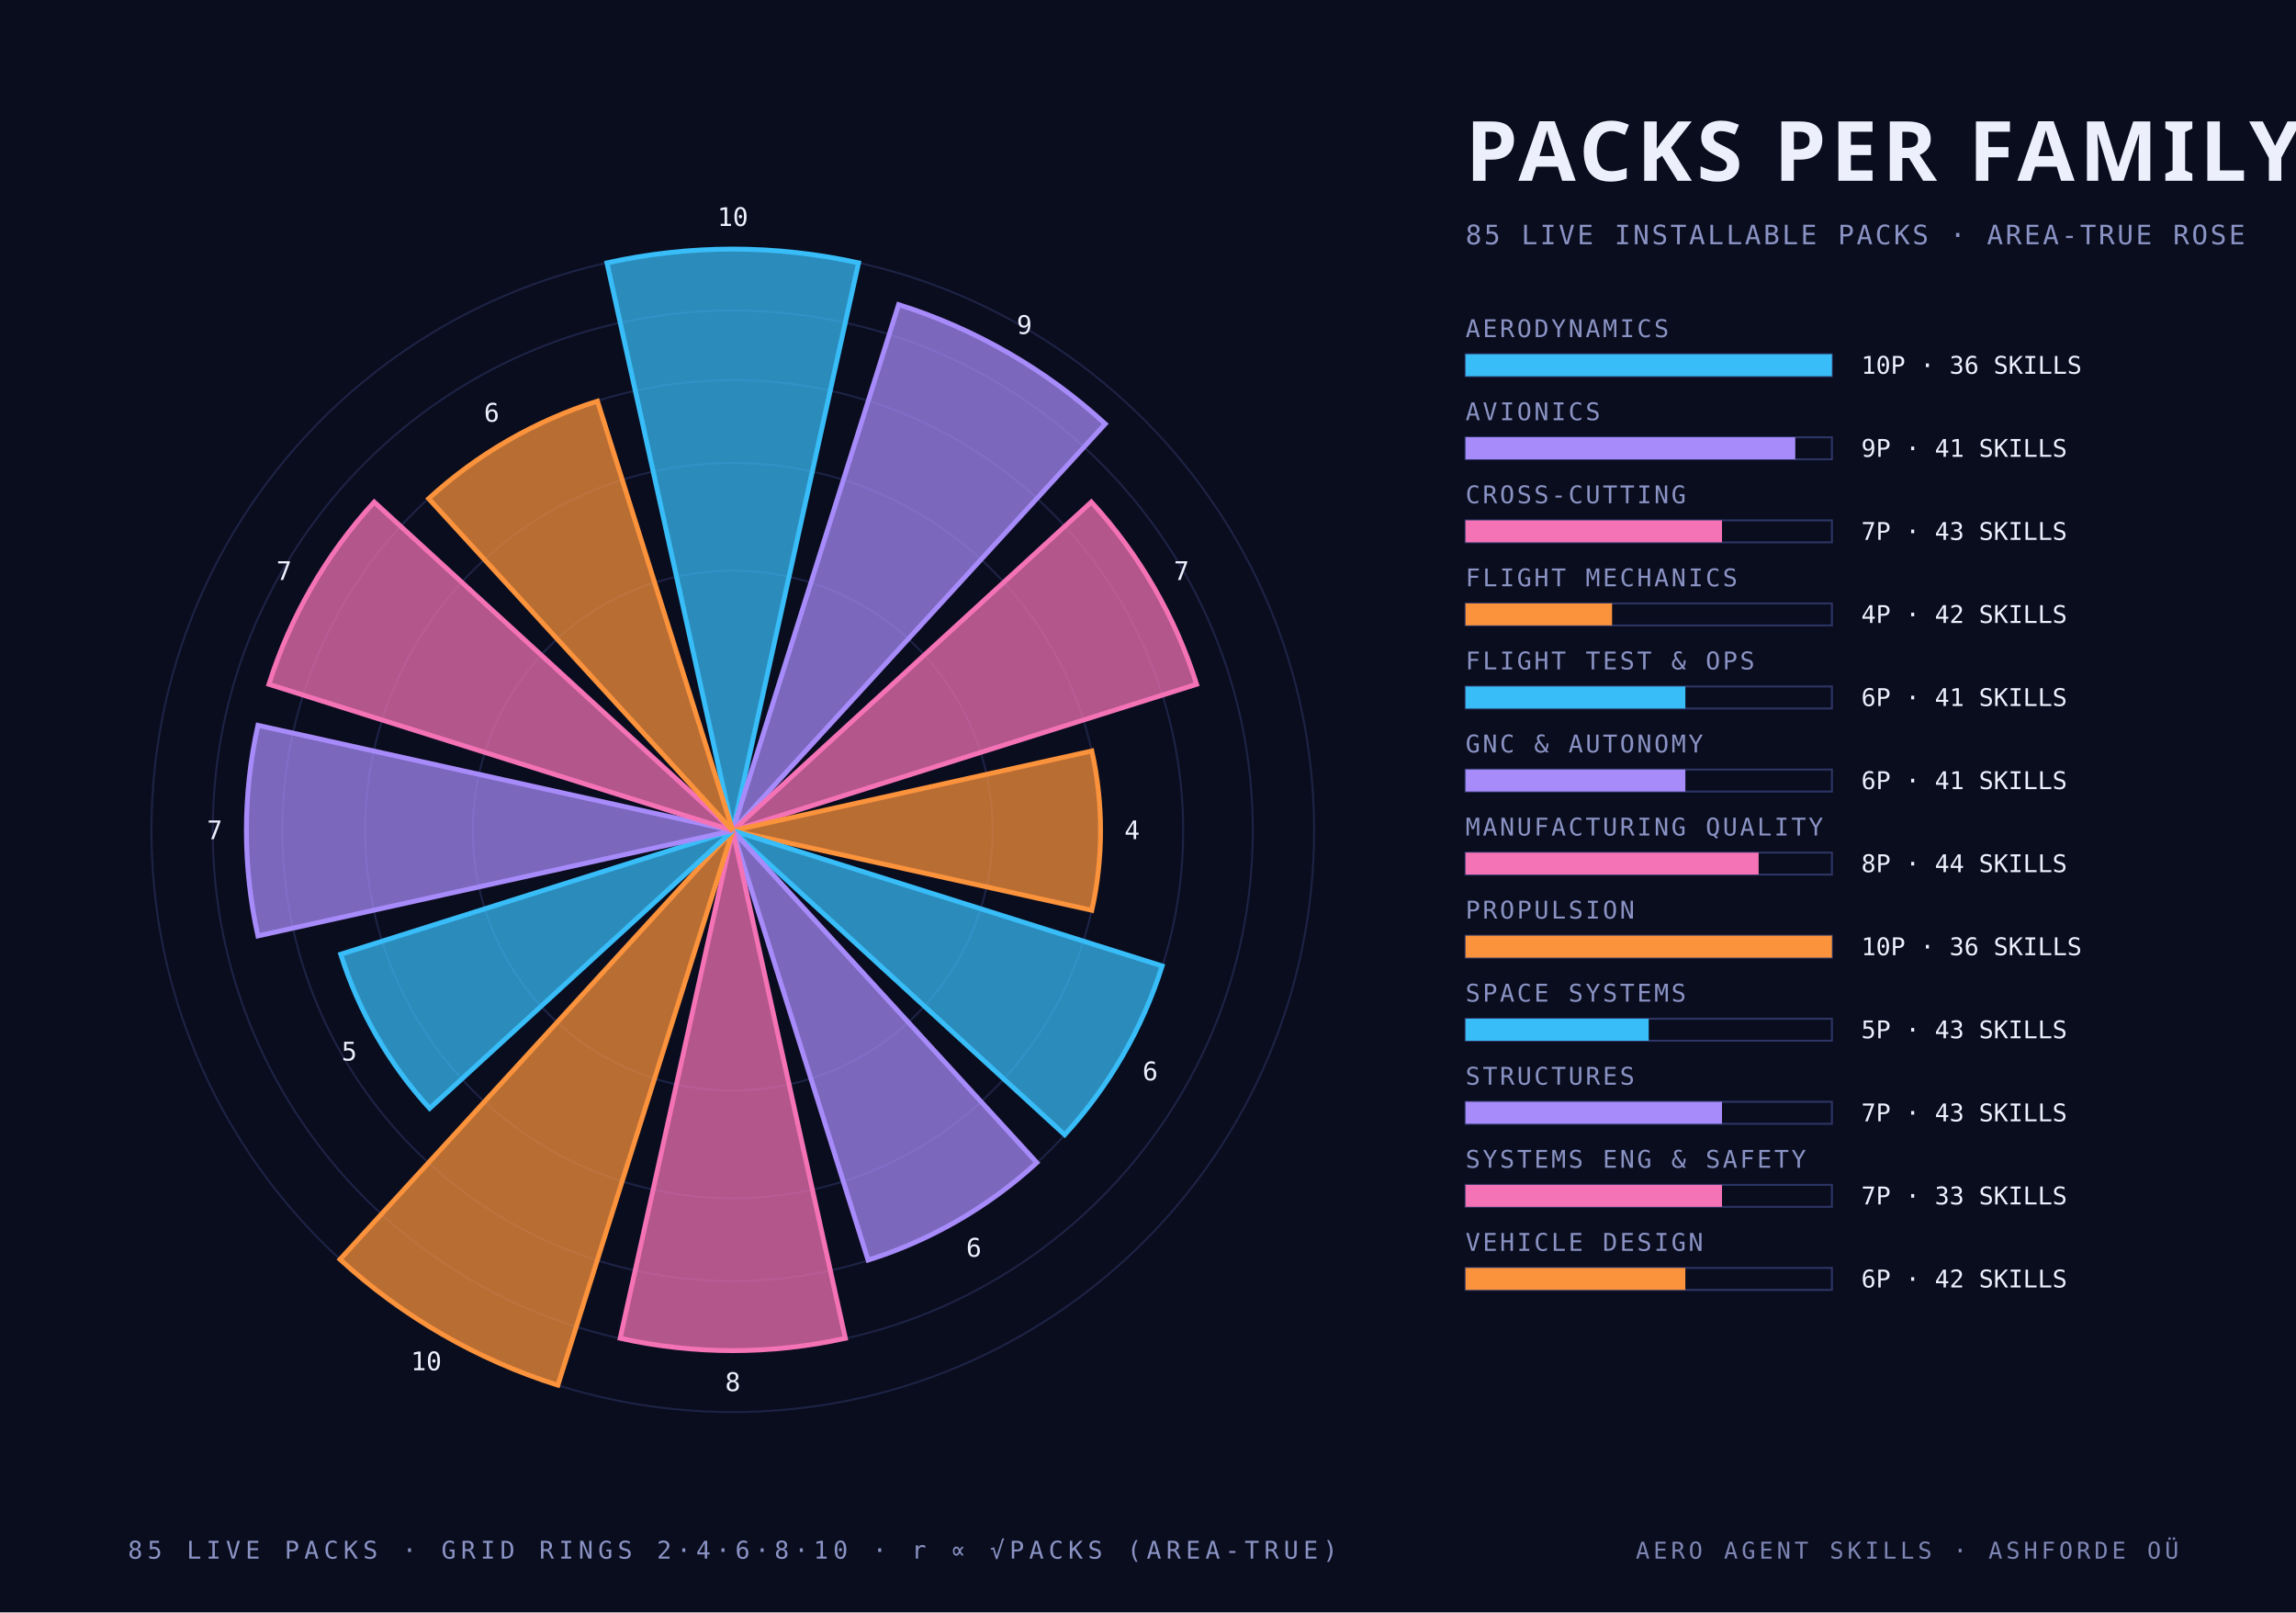
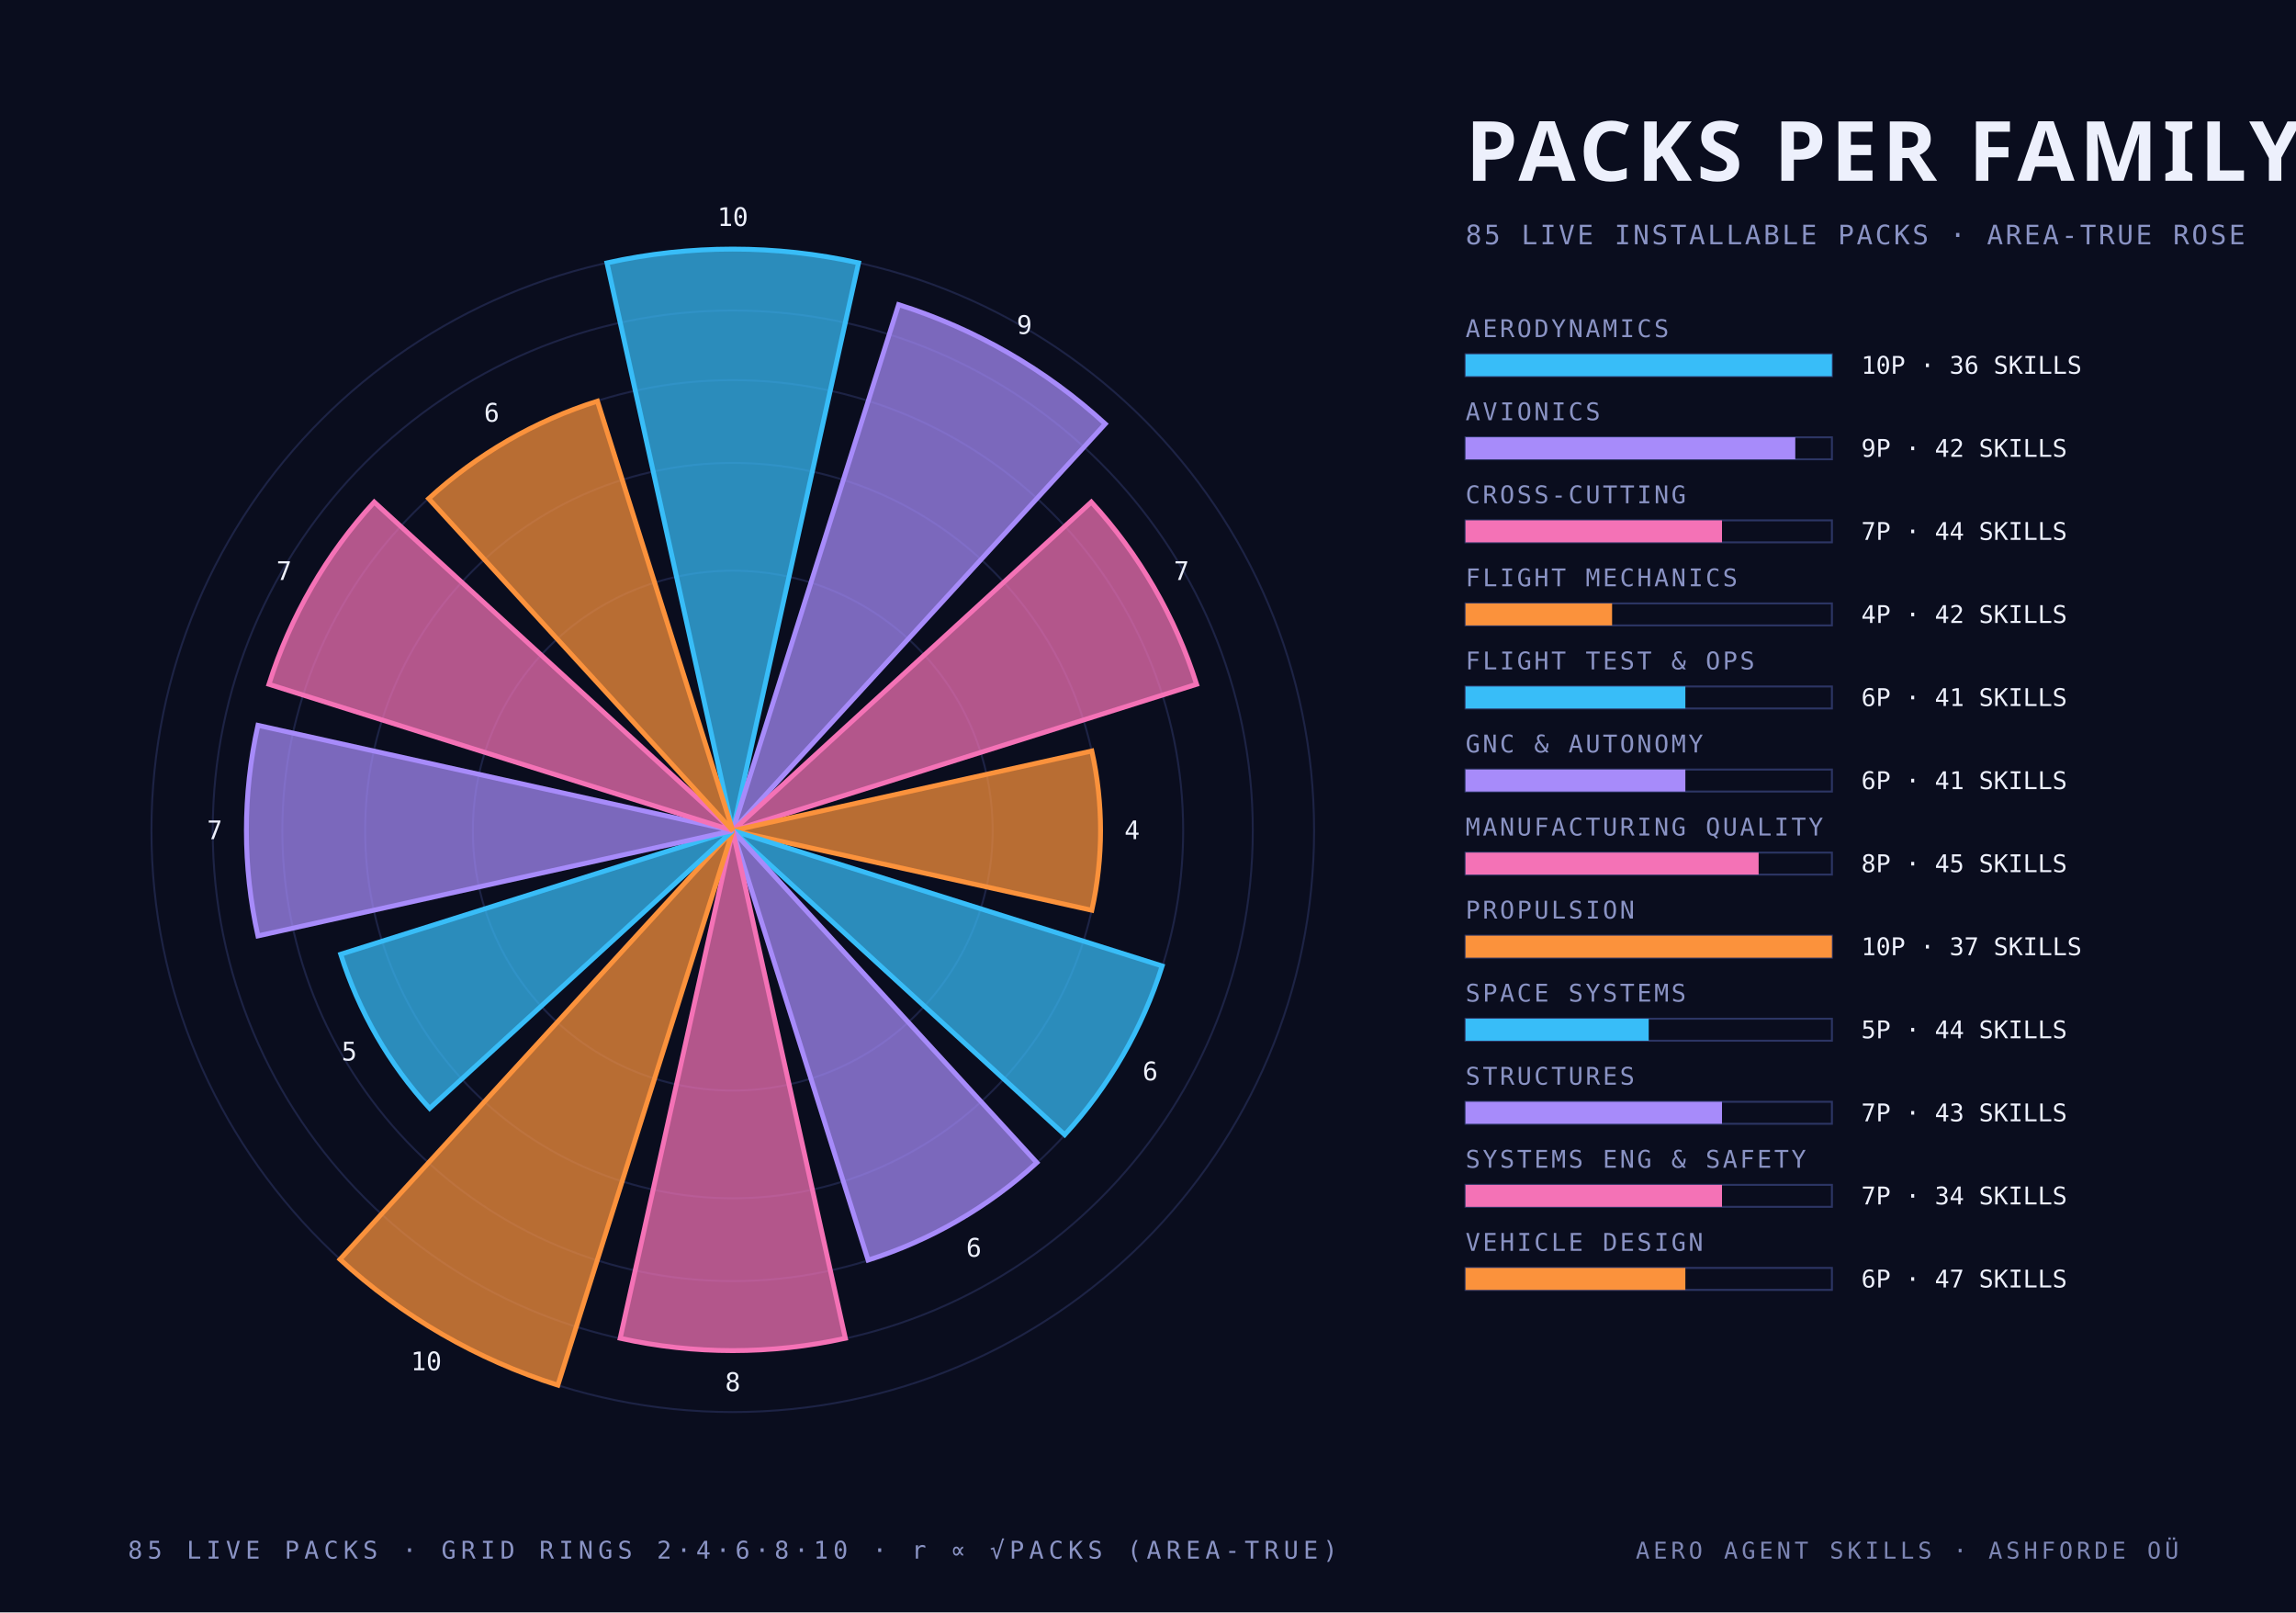
<svg xmlns="http://www.w3.org/2000/svg" width="940" height="660" viewBox="0 0 940 660">
  <style>
    .mono { font-family: "JetBrains Mono", "IBM Plex Mono", "Menlo", monospace; }
    .cond { font-family: "Barlow Condensed", "DIN Condensed", "Arial Narrow", sans-serif; font-weight: 700; text-transform: uppercase; }
    .serif { font-family: "Instrument Serif", Georgia, serif; font-style: italic; }
  </style>
  <rect width="940" height="660" fill="#0a0d1e" />
  <circle cx="300" cy="340" r="106.4" fill="none" stroke="#2c3564" stroke-width="0.8" stroke-opacity="0.55" />
  <circle cx="300" cy="340" r="150.5" fill="none" stroke="#2c3564" stroke-width="0.8" stroke-opacity="0.55" />
  <circle cx="300" cy="340" r="184.4" fill="none" stroke="#2c3564" stroke-width="0.8" stroke-opacity="0.55" />
  <circle cx="300" cy="340" r="212.9" fill="none" stroke="#2c3564" stroke-width="0.8" stroke-opacity="0.55" />
  <circle cx="300" cy="340" r="238.0" fill="none" stroke="#2c3564" stroke-width="0.8" stroke-opacity="0.55" />
  <path d="M 300 340 L 248.5 107.6 A 238.0 238.0 0 0 1 351.5 107.6 Z" fill="#38bdf8" fill-opacity="0.72" stroke="#38bdf8" stroke-width="2" />
  <text class="mono" x="300.0" y="92.5" text-anchor="middle" font-size="10.5" fill="#edf0fc">10</text>
  <path d="M 300 340 L 367.9 124.7 A 225.8 225.8 0 0 1 452.5 173.5 Z" fill="#a78bfa" fill-opacity="0.72" stroke="#a78bfa" stroke-width="2" />
  <text class="mono" x="419.4" y="136.7" text-anchor="middle" font-size="10.5" fill="#edf0fc">9</text>
  <path d="M 300 340 L 446.8 205.5 A 199.1 199.1 0 0 1 489.9 280.1 Z" fill="#f472b6" fill-opacity="0.72" stroke="#f472b6" stroke-width="2" />
  <text class="mono" x="483.7" y="237.4" text-anchor="middle" font-size="10.5" fill="#edf0fc">7</text>
  <path d="M 300 340 L 447.0 307.4 A 150.5 150.5 0 0 1 447.0 372.6 Z" fill="#fb923c" fill-opacity="0.72" stroke="#fb923c" stroke-width="2" />
  <text class="mono" x="463.5" y="343.5" text-anchor="middle" font-size="10.5" fill="#edf0fc">4</text>
  <path d="M 300 340 L 475.8 395.4 A 184.4 184.4 0 0 1 435.9 464.5 Z" fill="#38bdf8" fill-opacity="0.72" stroke="#38bdf8" stroke-width="2" />
  <text class="mono" x="470.9" y="442.2" text-anchor="middle" font-size="10.5" fill="#edf0fc">6</text>
  <path d="M 300 340 L 424.5 475.9 A 184.4 184.4 0 0 1 355.4 515.8 Z" fill="#a78bfa" fill-opacity="0.72" stroke="#a78bfa" stroke-width="2" />
  <text class="mono" x="398.7" y="514.4" text-anchor="middle" font-size="10.5" fill="#edf0fc">6</text>
  <path d="M 300 340 L 346.1 547.8 A 212.9 212.9 0 0 1 253.9 547.8 Z" fill="#f472b6" fill-opacity="0.72" stroke="#f472b6" stroke-width="2" />
  <text class="mono" x="300.0" y="569.4" text-anchor="middle" font-size="10.5" fill="#edf0fc">8</text>
  <path d="M 300 340 L 228.4 567.0 A 238.0 238.0 0 0 1 139.2 515.5 Z" fill="#fb923c" fill-opacity="0.72" stroke="#fb923c" stroke-width="2" />
  <text class="mono" x="174.5" y="560.9" text-anchor="middle" font-size="10.5" fill="#edf0fc">10</text>
  <path d="M 300 340 L 175.9 453.7 A 168.3 168.3 0 0 1 139.5 390.6 Z" fill="#38bdf8" fill-opacity="0.72" stroke="#38bdf8" stroke-width="2" />
  <text class="mono" x="143.0" y="434.1" text-anchor="middle" font-size="10.5" fill="#edf0fc">5</text>
  <path d="M 300 340 L 105.6 383.1 A 199.1 199.1 0 0 1 105.6 296.9 Z" fill="#a78bfa" fill-opacity="0.72" stroke="#a78bfa" stroke-width="2" />
  <text class="mono" x="87.9" y="343.5" text-anchor="middle" font-size="10.5" fill="#edf0fc">7</text>
  <path d="M 300 340 L 110.1 280.1 A 199.1 199.1 0 0 1 153.2 205.5 Z" fill="#f472b6" fill-opacity="0.72" stroke="#f472b6" stroke-width="2" />
  <text class="mono" x="116.3" y="237.4" text-anchor="middle" font-size="10.5" fill="#edf0fc">7</text>
  <path d="M 300 340 L 175.5 204.1 A 184.4 184.4 0 0 1 244.6 164.2 Z" fill="#fb923c" fill-opacity="0.72" stroke="#fb923c" stroke-width="2" />
  <text class="mono" x="201.3" y="172.6" text-anchor="middle" font-size="10.5" fill="#edf0fc">6</text>
  <text class="cond" x="600.0" y="74.0" text-anchor="start" font-size="34" fill="#edf0fc" letter-spacing="2">PACKS PER FAMILY</text>
  <text class="mono" x="600.0" y="100.0" text-anchor="start" font-size="11" fill="#8a93c4" letter-spacing="1">85 LIVE INSTALLABLE PACKS · AREA-TRUE ROSE</text>
  <text class="mono" x="600.0" y="138.0" text-anchor="start" font-size="10" fill="#8a93c4" letter-spacing="1">AERODYNAMICS</text>
  <rect x="600" y="145" width="150" height="9" fill="none" stroke="#2c3564" stroke-width="0.8" />
  <rect x="600" y="145" width="150.0" height="9" fill="#38bdf8" />
  <text class="mono" x="762.0" y="153.0" text-anchor="start" font-size="10" fill="#edf0fc">10P · 36 SKILLS</text>
  <text class="mono" x="600.0" y="172.0" text-anchor="start" font-size="10" fill="#8a93c4" letter-spacing="1">AVIONICS</text>
  <rect x="600" y="179" width="150" height="9" fill="none" stroke="#2c3564" stroke-width="0.8" />
  <rect x="600" y="179" width="135.0" height="9" fill="#a78bfa" />
-   <text class="mono" x="762.0" y="187.0" text-anchor="start" font-size="10" fill="#edf0fc">9P · 41 SKILLS</text>
+   <text class="mono" x="762.0" y="187.0" text-anchor="start" font-size="10" fill="#edf0fc">9P · 42 SKILLS</text>
  <text class="mono" x="600.0" y="206.0" text-anchor="start" font-size="10" fill="#8a93c4" letter-spacing="1">CROSS-CUTTING</text>
  <rect x="600" y="213" width="150" height="9" fill="none" stroke="#2c3564" stroke-width="0.8" />
  <rect x="600" y="213" width="105.0" height="9" fill="#f472b6" />
-   <text class="mono" x="762.0" y="221.0" text-anchor="start" font-size="10" fill="#edf0fc">7P · 43 SKILLS</text>
+   <text class="mono" x="762.0" y="221.0" text-anchor="start" font-size="10" fill="#edf0fc">7P · 44 SKILLS</text>
  <text class="mono" x="600.0" y="240.0" text-anchor="start" font-size="10" fill="#8a93c4" letter-spacing="1">FLIGHT MECHANICS</text>
  <rect x="600" y="247" width="150" height="9" fill="none" stroke="#2c3564" stroke-width="0.8" />
  <rect x="600" y="247" width="60.0" height="9" fill="#fb923c" />
  <text class="mono" x="762.0" y="255.0" text-anchor="start" font-size="10" fill="#edf0fc">4P · 42 SKILLS</text>
  <text class="mono" x="600.0" y="274.0" text-anchor="start" font-size="10" fill="#8a93c4" letter-spacing="1">FLIGHT TEST &amp; OPS</text>
  <rect x="600" y="281" width="150" height="9" fill="none" stroke="#2c3564" stroke-width="0.8" />
  <rect x="600" y="281" width="90.0" height="9" fill="#38bdf8" />
  <text class="mono" x="762.0" y="289.0" text-anchor="start" font-size="10" fill="#edf0fc">6P · 41 SKILLS</text>
  <text class="mono" x="600.0" y="308.0" text-anchor="start" font-size="10" fill="#8a93c4" letter-spacing="1">GNC &amp; AUTONOMY</text>
  <rect x="600" y="315" width="150" height="9" fill="none" stroke="#2c3564" stroke-width="0.8" />
  <rect x="600" y="315" width="90.0" height="9" fill="#a78bfa" />
  <text class="mono" x="762.0" y="323.0" text-anchor="start" font-size="10" fill="#edf0fc">6P · 41 SKILLS</text>
  <text class="mono" x="600.0" y="342.0" text-anchor="start" font-size="10" fill="#8a93c4" letter-spacing="1">MANUFACTURING QUALITY</text>
  <rect x="600" y="349" width="150" height="9" fill="none" stroke="#2c3564" stroke-width="0.8" />
  <rect x="600" y="349" width="120.0" height="9" fill="#f472b6" />
-   <text class="mono" x="762.0" y="357.0" text-anchor="start" font-size="10" fill="#edf0fc">8P · 44 SKILLS</text>
+   <text class="mono" x="762.0" y="357.0" text-anchor="start" font-size="10" fill="#edf0fc">8P · 45 SKILLS</text>
  <text class="mono" x="600.0" y="376.0" text-anchor="start" font-size="10" fill="#8a93c4" letter-spacing="1">PROPULSION</text>
  <rect x="600" y="383" width="150" height="9" fill="none" stroke="#2c3564" stroke-width="0.8" />
  <rect x="600" y="383" width="150.0" height="9" fill="#fb923c" />
-   <text class="mono" x="762.0" y="391.0" text-anchor="start" font-size="10" fill="#edf0fc">10P · 36 SKILLS</text>
+   <text class="mono" x="762.0" y="391.0" text-anchor="start" font-size="10" fill="#edf0fc">10P · 37 SKILLS</text>
  <text class="mono" x="600.0" y="410.0" text-anchor="start" font-size="10" fill="#8a93c4" letter-spacing="1">SPACE SYSTEMS</text>
  <rect x="600" y="417" width="150" height="9" fill="none" stroke="#2c3564" stroke-width="0.8" />
  <rect x="600" y="417" width="75.0" height="9" fill="#38bdf8" />
-   <text class="mono" x="762.0" y="425.0" text-anchor="start" font-size="10" fill="#edf0fc">5P · 43 SKILLS</text>
+   <text class="mono" x="762.0" y="425.0" text-anchor="start" font-size="10" fill="#edf0fc">5P · 44 SKILLS</text>
  <text class="mono" x="600.0" y="444.0" text-anchor="start" font-size="10" fill="#8a93c4" letter-spacing="1">STRUCTURES</text>
  <rect x="600" y="451" width="150" height="9" fill="none" stroke="#2c3564" stroke-width="0.8" />
  <rect x="600" y="451" width="105.0" height="9" fill="#a78bfa" />
  <text class="mono" x="762.0" y="459.0" text-anchor="start" font-size="10" fill="#edf0fc">7P · 43 SKILLS</text>
  <text class="mono" x="600.0" y="478.0" text-anchor="start" font-size="10" fill="#8a93c4" letter-spacing="1">SYSTEMS ENG &amp; SAFETY</text>
  <rect x="600" y="485" width="150" height="9" fill="none" stroke="#2c3564" stroke-width="0.8" />
  <rect x="600" y="485" width="105.0" height="9" fill="#f472b6" />
-   <text class="mono" x="762.0" y="493.0" text-anchor="start" font-size="10" fill="#edf0fc">7P · 33 SKILLS</text>
+   <text class="mono" x="762.0" y="493.0" text-anchor="start" font-size="10" fill="#edf0fc">7P · 34 SKILLS</text>
  <text class="mono" x="600.0" y="512.0" text-anchor="start" font-size="10" fill="#8a93c4" letter-spacing="1">VEHICLE DESIGN</text>
  <rect x="600" y="519" width="150" height="9" fill="none" stroke="#2c3564" stroke-width="0.8" />
  <rect x="600" y="519" width="90.0" height="9" fill="#fb923c" />
-   <text class="mono" x="762.0" y="527.0" text-anchor="start" font-size="10" fill="#edf0fc">6P · 42 SKILLS</text>
+   <text class="mono" x="762.0" y="527.0" text-anchor="start" font-size="10" fill="#edf0fc">6P · 47 SKILLS</text>
  <text class="mono" x="300.0" y="638.0" text-anchor="middle" font-size="10" fill="#8a93c4" letter-spacing="2">85 LIVE PACKS · GRID RINGS 2·4·6·8·10 · r ∝ √PACKS (AREA-TRUE)</text>
  <text class="mono" x="892.0" y="638.0" text-anchor="end" font-size="9.5" fill="#8a93c4" letter-spacing="1.5" opacity="0.9">AERO AGENT SKILLS · ASHFORDE OÜ</text>
</svg>
